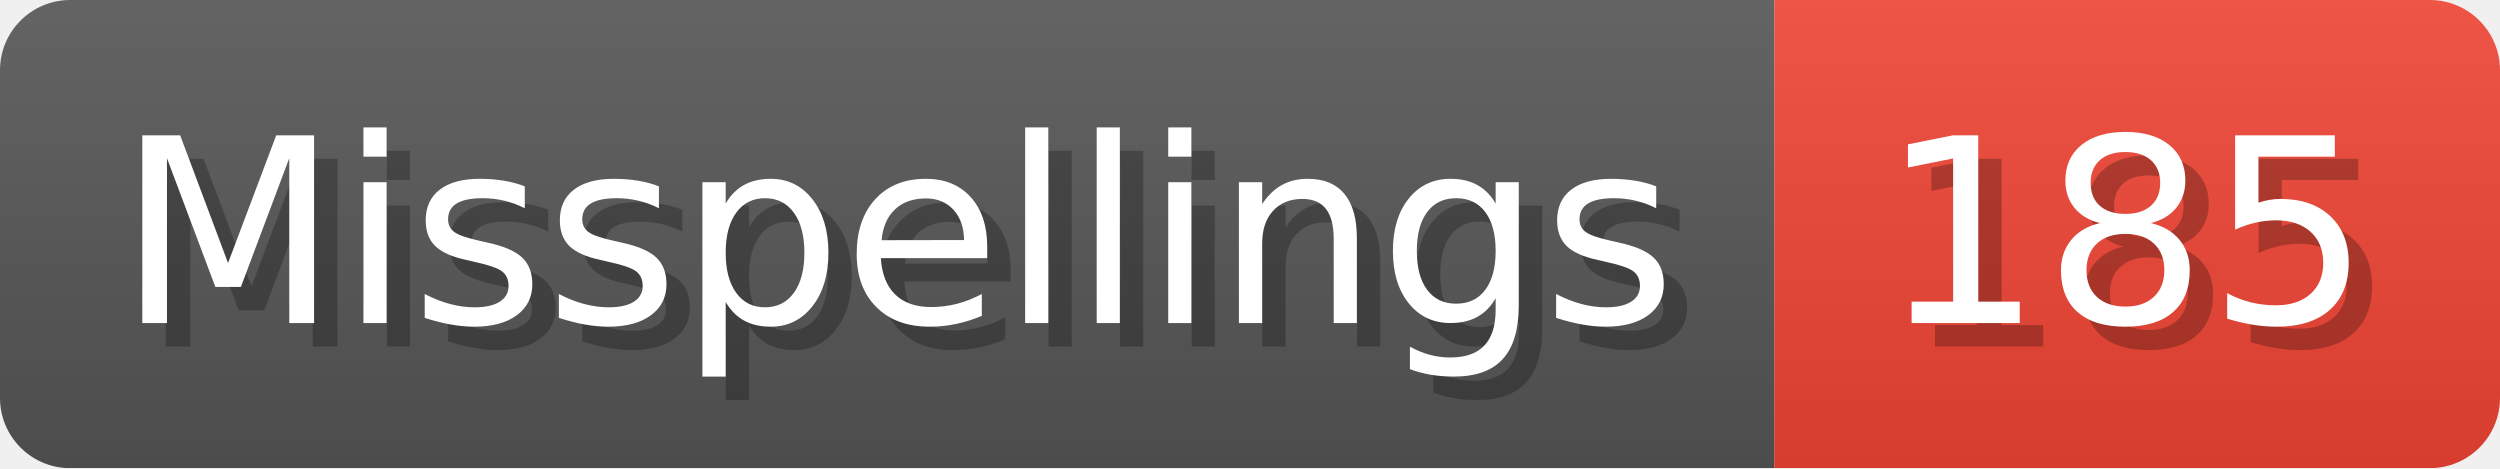
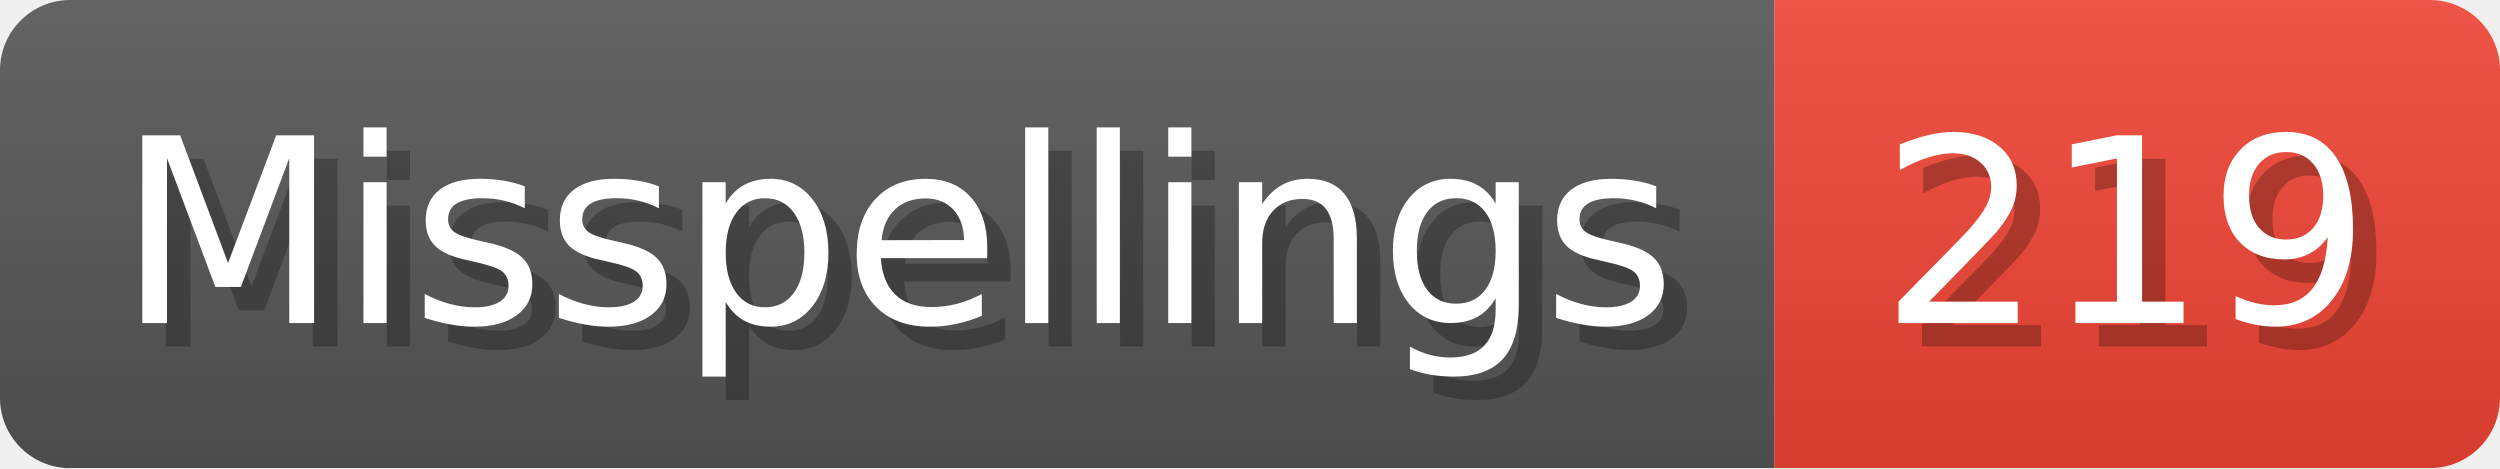
- <svg xmlns="http://www.w3.org/2000/svg" width="106.8" height="20" viewBox="0 0 1068 200" role="img" aria-label="Misspellings: 185">
+ <svg xmlns="http://www.w3.org/2000/svg" width="106.8" height="20" viewBox="0 0 1068 200" role="img" aria-label="Misspellings: 219">
  <linearGradient id="a" x2="0" y2="100%">
    <stop offset="0" stop-opacity=".1" stop-color="#EEE" />
    <stop offset="1" stop-opacity=".1" />
  </linearGradient>
  <mask id="m">
    <rect width="1068" height="200" rx="30" fill="#FFF" />
  </mask>
  <g mask="url(#m)">
    <rect width="758" height="200" fill="#555" />
    <rect width="310" height="200" fill="#E43" x="758" />
    <rect width="1068" height="200" fill="url(#a)" />
  </g>
  <g aria-hidden="true" fill="#fff" text-anchor="start" font-family="Verdana,DejaVu Sans,sans-serif" font-size="110">
    <text x="60" y="148" textLength="658" fill="#000" opacity="0.25">Misspellings</text>
    <text x="50" y="138" textLength="658">Misspellings</text>
-     <text x="813" y="148" textLength="210" fill="#000" opacity="0.25">185</text>
-     <text x="803" y="138" textLength="210">185</text>
+     <text x="813" y="148" textLength="210" fill="#000" opacity="0.25">219</text>
+     <text x="803" y="138" textLength="210">219</text>
  </g>
</svg>
